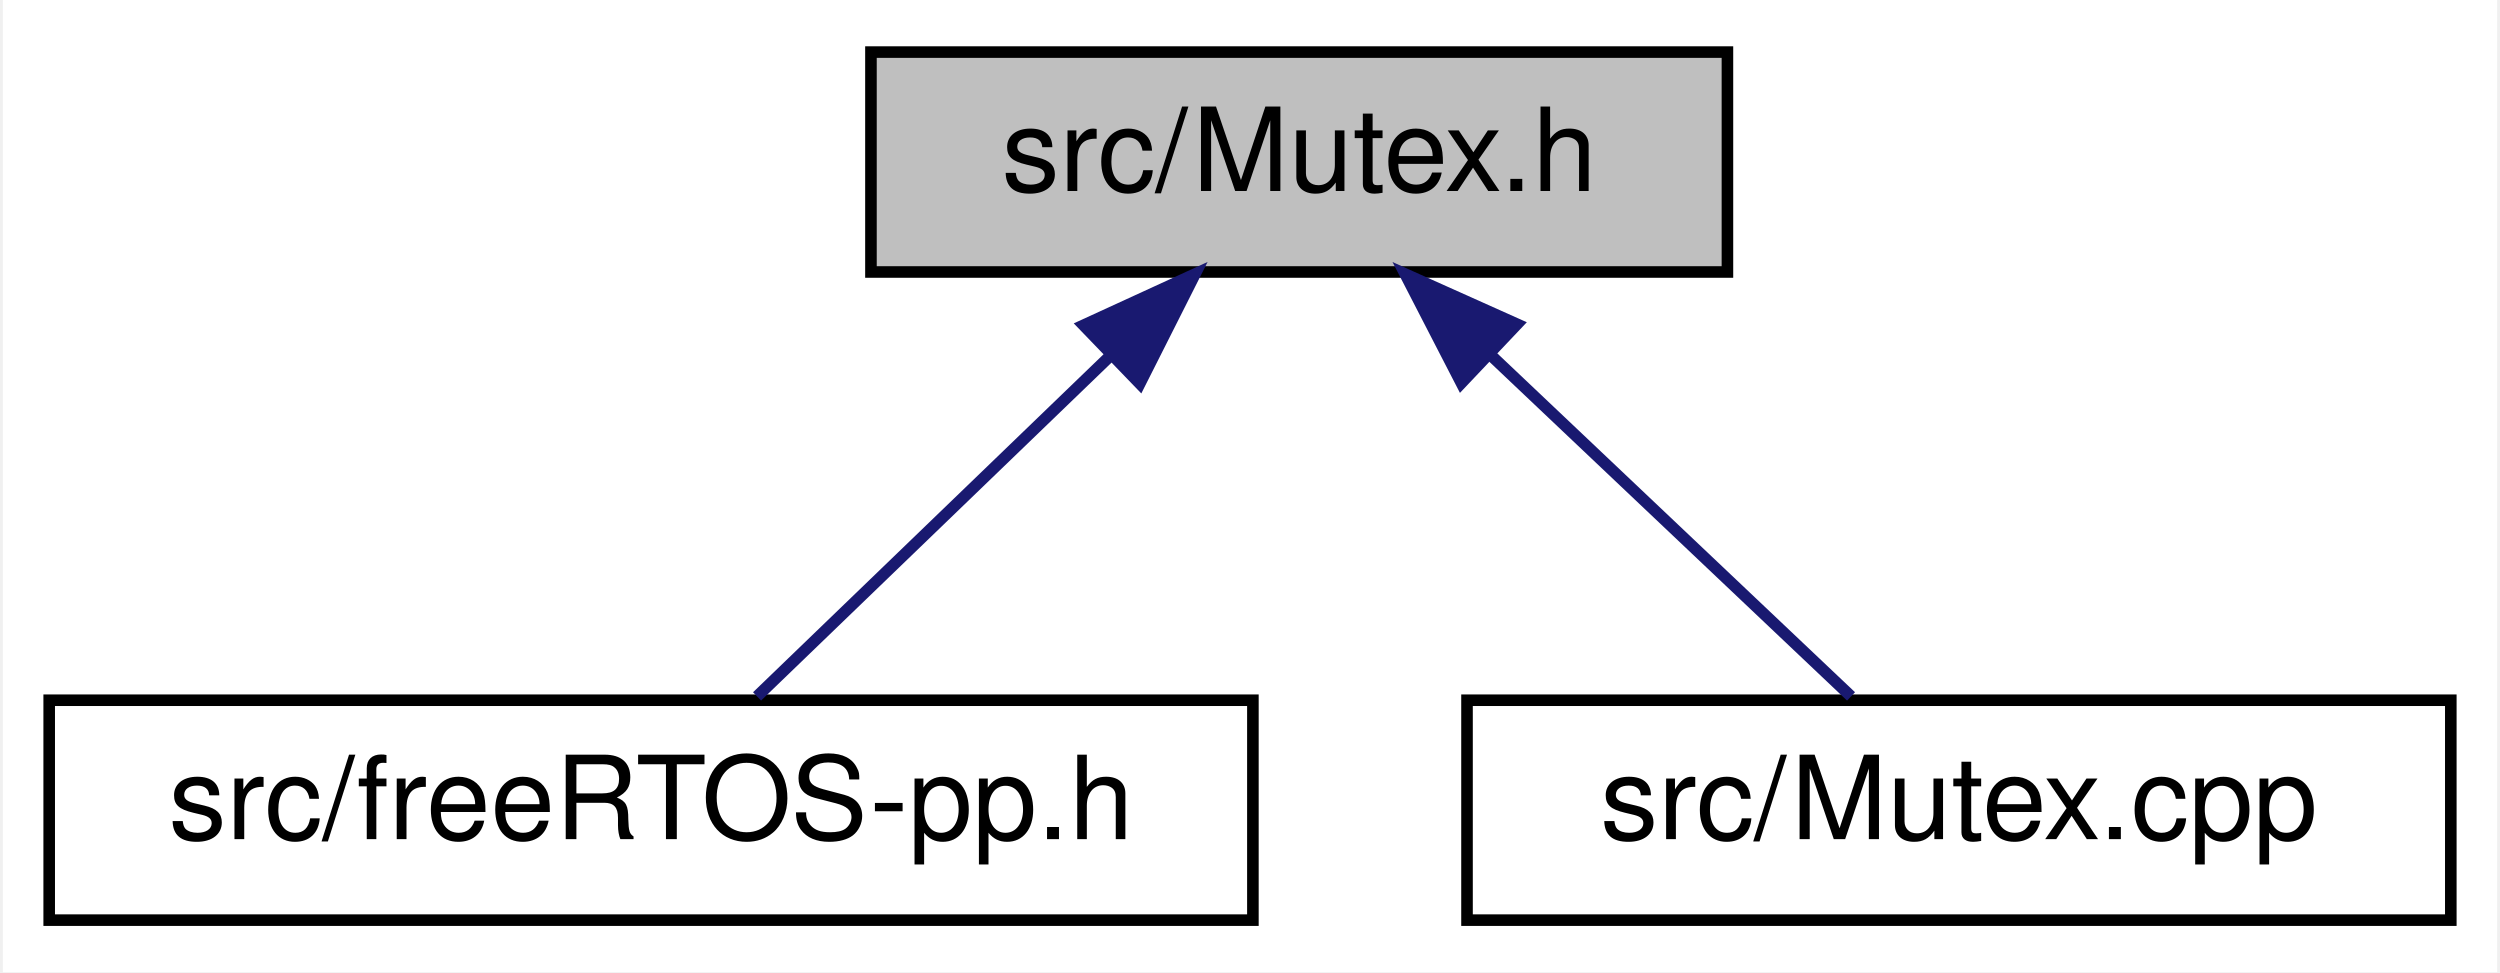
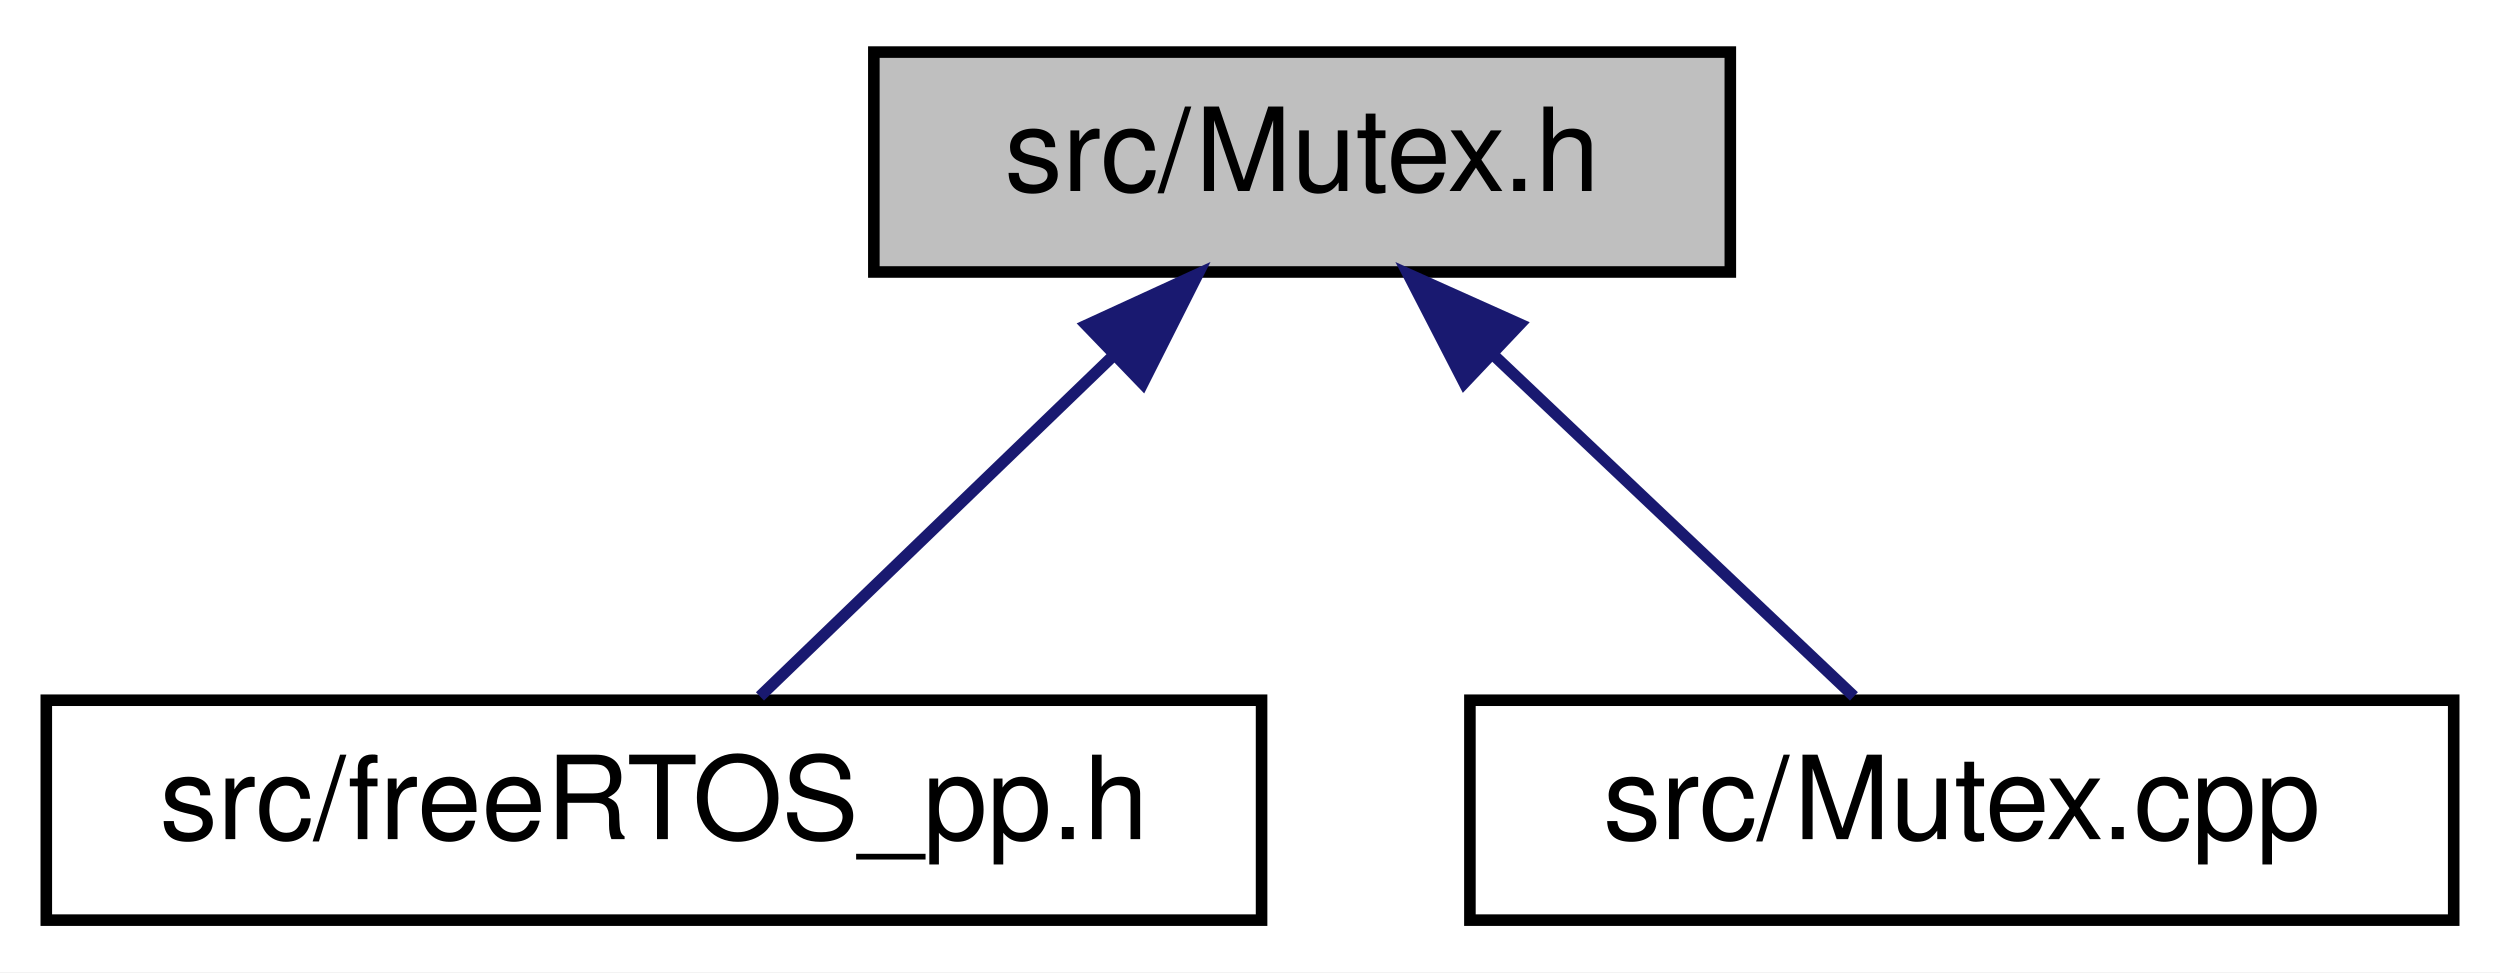
- <svg xmlns="http://www.w3.org/2000/svg" xmlns:xlink="http://www.w3.org/1999/xlink" width="216pt" height="84pt" viewBox="0.00 0.00 215.50 84.00">
+ <svg xmlns="http://www.w3.org/2000/svg" xmlns:xlink="http://www.w3.org/1999/xlink" width="216pt" height="84pt" viewBox="0.00 0.00 216.00 84.00">
  <g id="graph0" class="graph" transform="scale(1 1) rotate(0) translate(4 80)">
-     <polygon fill="white" stroke="transparent" points="-4,4 -4,-80 211.5,-80 211.5,4 -4,4" />
+     <polygon fill="white" stroke="transparent" points="-4,4 -4,-80 212,-80 212,4 -4,4" />
    <g id="node1" class="node">
      <g id="a_node1">
        <a xlink:title=" ">
-           <polygon fill="#bfbfbf" stroke="black" points="71,-56.5 71,-75.5 145,-75.5 145,-56.5 71,-56.5" />
-           <text text-anchor="middle" x="108" y="-63.5" font-family="Helvetica,sans-Serif" font-size="10.00">src/Mutex.h</text>
+           <polygon fill="#bfbfbf" stroke="black" points="71.5,-56.5 71.5,-75.5 145.5,-75.5 145.5,-56.5 71.5,-56.5" />
+           <text text-anchor="middle" x="108.5" y="-63.5" font-family="Helvetica,sans-Serif" font-size="10.00">src/Mutex.h</text>
        </a>
      </g>
    </g>
    <g id="node2" class="node">
      <g id="a_node2">
-         <a xlink:href="free_r_t_o_s-pp_8h.html" target="_top" xlink:title=" ">
-           <polygon fill="white" stroke="black" points="0,-0.5 0,-19.5 104,-19.5 104,-0.5 0,-0.5" />
-           <text text-anchor="middle" x="52" y="-7.5" font-family="Helvetica,sans-Serif" font-size="10.00">src/freeRTOS-pp.h</text>
+         <a xlink:href="free_r_t_o_s__pp_8h.html" target="_top" xlink:title=" ">
+           <polygon fill="white" stroke="black" points="0,-0.5 0,-19.5 105,-19.5 105,-0.5 0,-0.5" />
+           <text text-anchor="middle" x="52.5" y="-7.5" font-family="Helvetica,sans-Serif" font-size="10.00">src/freeRTOS_pp.h</text>
        </a>
      </g>
    </g>
    <g id="edge1" class="edge">
-       <path fill="none" stroke="midnightblue" d="M91.67,-49.25C81.74,-39.67 69.41,-27.79 61.16,-19.83" />
-       <polygon fill="midnightblue" stroke="midnightblue" points="89.37,-51.9 99,-56.32 94.23,-46.86 89.37,-51.9" />
+       <path fill="none" stroke="midnightblue" d="M92.17,-49.25C82.24,-39.67 69.91,-27.79 61.66,-19.83" />
+       <polygon fill="midnightblue" stroke="midnightblue" points="89.87,-51.9 99.5,-56.32 94.73,-46.86 89.87,-51.9" />
    </g>
    <g id="node3" class="node">
      <g id="a_node3">
        <a xlink:href="_mutex_8cpp.html" target="_top" xlink:title=" ">
-           <polygon fill="white" stroke="black" points="122.5,-0.5 122.5,-19.5 207.5,-19.5 207.5,-0.5 122.5,-0.5" />
-           <text text-anchor="middle" x="165" y="-7.5" font-family="Helvetica,sans-Serif" font-size="10.00">src/Mutex.cpp</text>
+           <polygon fill="white" stroke="black" points="123,-0.5 123,-19.5 208,-19.5 208,-0.5 123,-0.5" />
+           <text text-anchor="middle" x="165.5" y="-7.5" font-family="Helvetica,sans-Serif" font-size="10.00">src/Mutex.cpp</text>
        </a>
      </g>
    </g>
    <g id="edge2" class="edge">
-       <path fill="none" stroke="midnightblue" d="M124.62,-49.25C134.73,-39.67 147.28,-27.79 155.68,-19.83" />
-       <polygon fill="midnightblue" stroke="midnightblue" points="122.01,-46.91 117.16,-56.32 126.82,-51.99 122.01,-46.91" />
+       <path fill="none" stroke="midnightblue" d="M125.12,-49.25C135.23,-39.67 147.78,-27.79 156.18,-19.83" />
+       <polygon fill="midnightblue" stroke="midnightblue" points="122.51,-46.91 117.66,-56.32 127.32,-51.99 122.51,-46.91" />
    </g>
  </g>
</svg>
